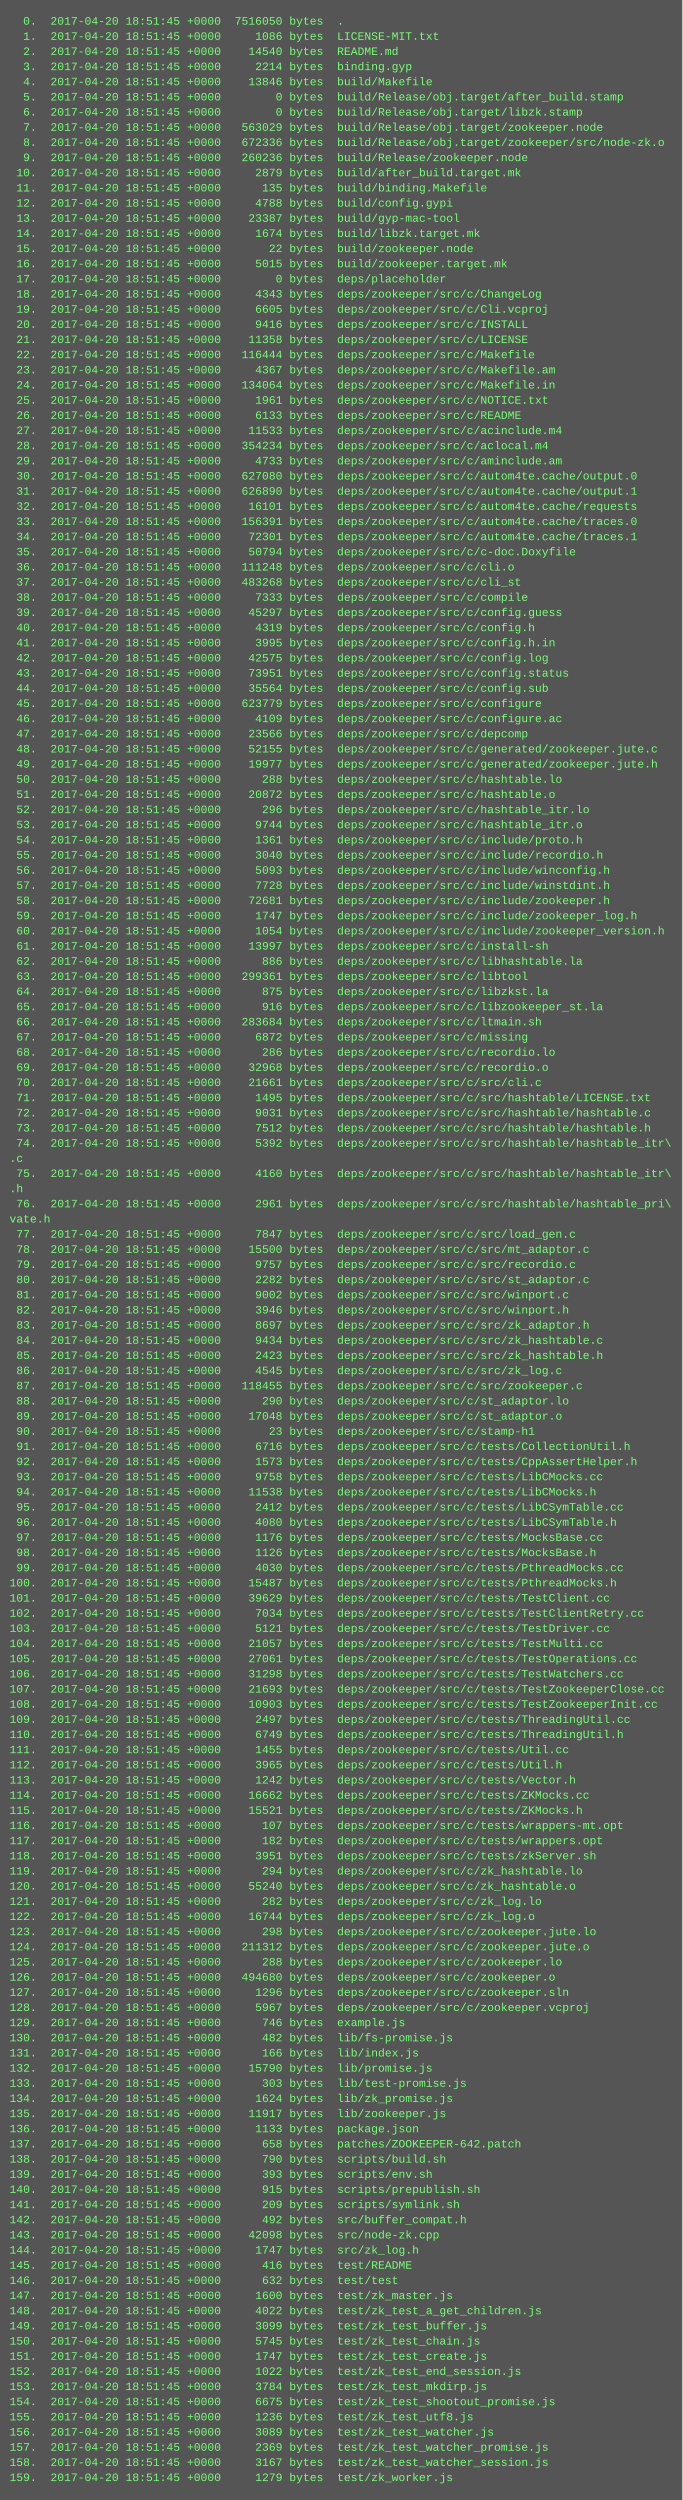
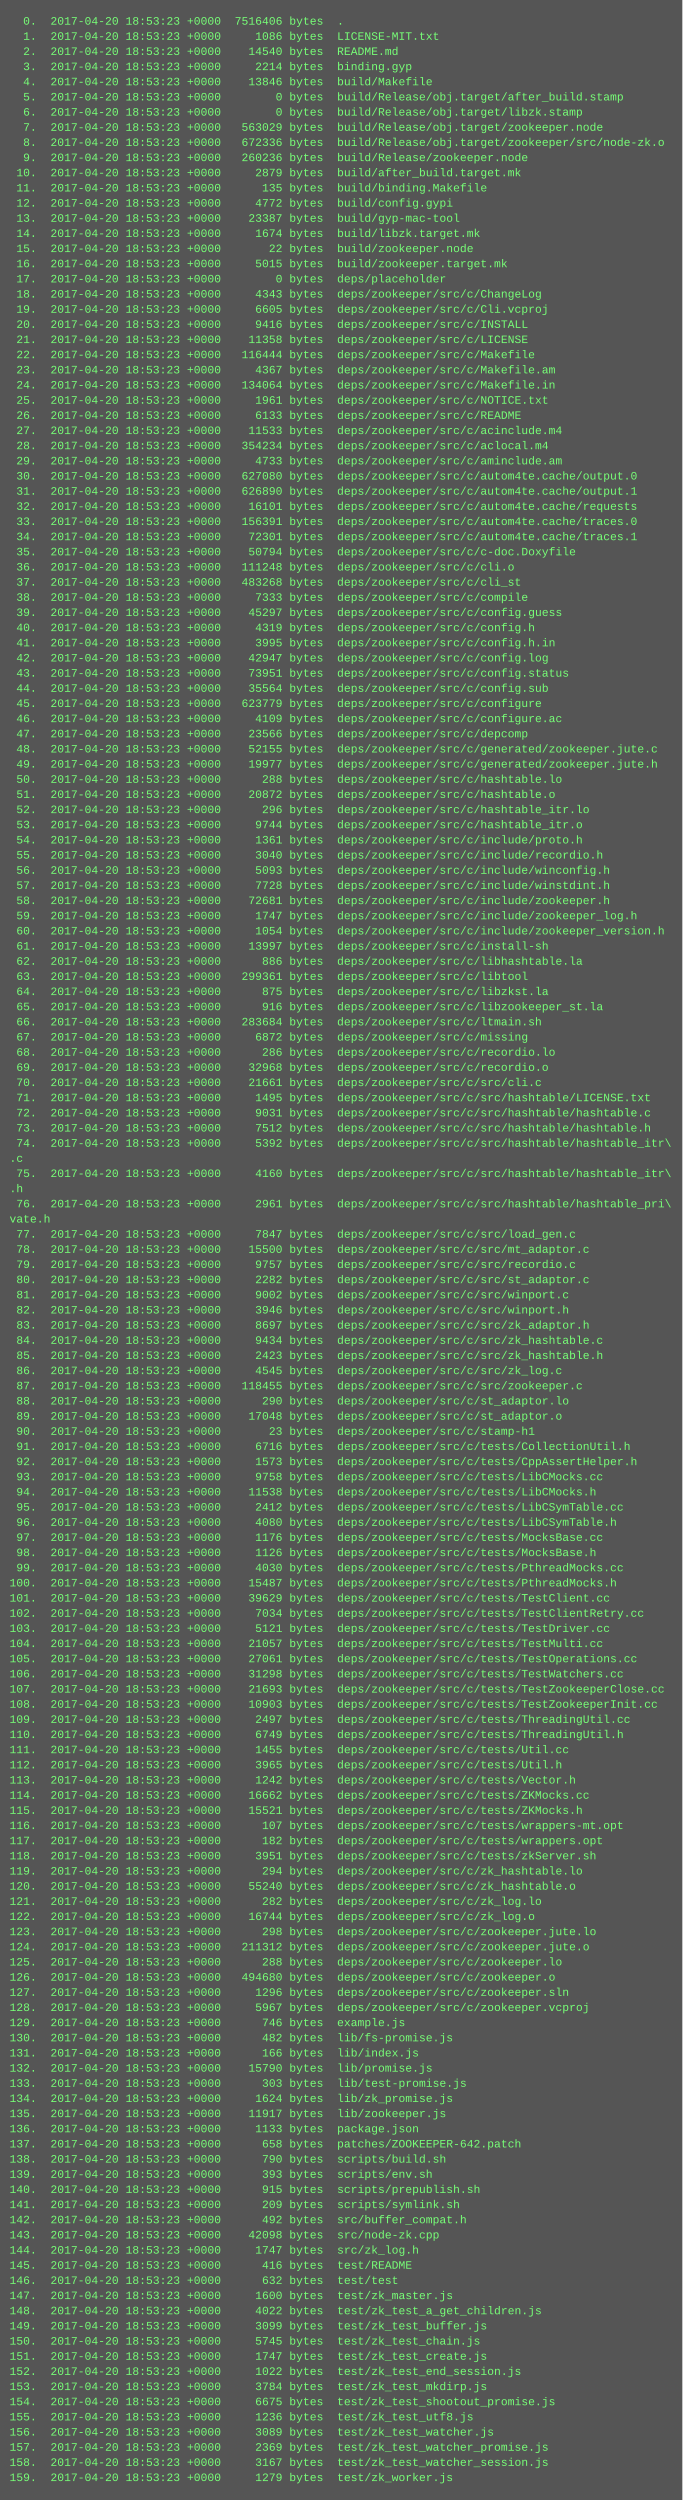
<svg xmlns="http://www.w3.org/2000/svg" height="2638" width="720">
  <rect height="2638" fill="#555" width="720" />
  <text fill="#7f7" font-family="Courier New" font-size="12" xml:space="preserve">
-     <tspan x="10" y="26">  0.  2017-04-20 18:51:45 +0000  7516050 bytes  .</tspan>
-     <tspan x="10" y="42">  1.  2017-04-20 18:51:45 +0000     1086 bytes  LICENSE-MIT.txt</tspan>
-     <tspan x="10" y="58">  2.  2017-04-20 18:51:45 +0000    14540 bytes  README.md</tspan>
-     <tspan x="10" y="74">  3.  2017-04-20 18:51:45 +0000     2214 bytes  binding.gyp</tspan>
-     <tspan x="10" y="90">  4.  2017-04-20 18:51:45 +0000    13846 bytes  build/Makefile</tspan>
-     <tspan x="10" y="106">  5.  2017-04-20 18:51:45 +0000        0 bytes  build/Release/obj.target/after_build.stamp</tspan>
-     <tspan x="10" y="122">  6.  2017-04-20 18:51:45 +0000        0 bytes  build/Release/obj.target/libzk.stamp</tspan>
-     <tspan x="10" y="138">  7.  2017-04-20 18:51:45 +0000   563029 bytes  build/Release/obj.target/zookeeper.node</tspan>
-     <tspan x="10" y="154">  8.  2017-04-20 18:51:45 +0000   672336 bytes  build/Release/obj.target/zookeeper/src/node-zk.o</tspan>
-     <tspan x="10" y="170">  9.  2017-04-20 18:51:45 +0000   260236 bytes  build/Release/zookeeper.node</tspan>
-     <tspan x="10" y="186"> 10.  2017-04-20 18:51:45 +0000     2879 bytes  build/after_build.target.mk</tspan>
-     <tspan x="10" y="202"> 11.  2017-04-20 18:51:45 +0000      135 bytes  build/binding.Makefile</tspan>
-     <tspan x="10" y="218"> 12.  2017-04-20 18:51:45 +0000     4788 bytes  build/config.gypi</tspan>
-     <tspan x="10" y="234"> 13.  2017-04-20 18:51:45 +0000    23387 bytes  build/gyp-mac-tool</tspan>
-     <tspan x="10" y="250"> 14.  2017-04-20 18:51:45 +0000     1674 bytes  build/libzk.target.mk</tspan>
-     <tspan x="10" y="266"> 15.  2017-04-20 18:51:45 +0000       22 bytes  build/zookeeper.node</tspan>
-     <tspan x="10" y="282"> 16.  2017-04-20 18:51:45 +0000     5015 bytes  build/zookeeper.target.mk</tspan>
-     <tspan x="10" y="298"> 17.  2017-04-20 18:51:45 +0000        0 bytes  deps/placeholder</tspan>
-     <tspan x="10" y="314"> 18.  2017-04-20 18:51:45 +0000     4343 bytes  deps/zookeeper/src/c/ChangeLog</tspan>
-     <tspan x="10" y="330"> 19.  2017-04-20 18:51:45 +0000     6605 bytes  deps/zookeeper/src/c/Cli.vcproj</tspan>
-     <tspan x="10" y="346"> 20.  2017-04-20 18:51:45 +0000     9416 bytes  deps/zookeeper/src/c/INSTALL</tspan>
-     <tspan x="10" y="362"> 21.  2017-04-20 18:51:45 +0000    11358 bytes  deps/zookeeper/src/c/LICENSE</tspan>
-     <tspan x="10" y="378"> 22.  2017-04-20 18:51:45 +0000   116444 bytes  deps/zookeeper/src/c/Makefile</tspan>
-     <tspan x="10" y="394"> 23.  2017-04-20 18:51:45 +0000     4367 bytes  deps/zookeeper/src/c/Makefile.am</tspan>
-     <tspan x="10" y="410"> 24.  2017-04-20 18:51:45 +0000   134064 bytes  deps/zookeeper/src/c/Makefile.in</tspan>
-     <tspan x="10" y="426"> 25.  2017-04-20 18:51:45 +0000     1961 bytes  deps/zookeeper/src/c/NOTICE.txt</tspan>
-     <tspan x="10" y="442"> 26.  2017-04-20 18:51:45 +0000     6133 bytes  deps/zookeeper/src/c/README</tspan>
-     <tspan x="10" y="458"> 27.  2017-04-20 18:51:45 +0000    11533 bytes  deps/zookeeper/src/c/acinclude.m4</tspan>
-     <tspan x="10" y="474"> 28.  2017-04-20 18:51:45 +0000   354234 bytes  deps/zookeeper/src/c/aclocal.m4</tspan>
-     <tspan x="10" y="490"> 29.  2017-04-20 18:51:45 +0000     4733 bytes  deps/zookeeper/src/c/aminclude.am</tspan>
-     <tspan x="10" y="506"> 30.  2017-04-20 18:51:45 +0000   627080 bytes  deps/zookeeper/src/c/autom4te.cache/output.0</tspan>
-     <tspan x="10" y="522"> 31.  2017-04-20 18:51:45 +0000   626890 bytes  deps/zookeeper/src/c/autom4te.cache/output.1</tspan>
-     <tspan x="10" y="538"> 32.  2017-04-20 18:51:45 +0000    16101 bytes  deps/zookeeper/src/c/autom4te.cache/requests</tspan>
-     <tspan x="10" y="554"> 33.  2017-04-20 18:51:45 +0000   156391 bytes  deps/zookeeper/src/c/autom4te.cache/traces.0</tspan>
-     <tspan x="10" y="570"> 34.  2017-04-20 18:51:45 +0000    72301 bytes  deps/zookeeper/src/c/autom4te.cache/traces.1</tspan>
-     <tspan x="10" y="586"> 35.  2017-04-20 18:51:45 +0000    50794 bytes  deps/zookeeper/src/c/c-doc.Doxyfile</tspan>
-     <tspan x="10" y="602"> 36.  2017-04-20 18:51:45 +0000   111248 bytes  deps/zookeeper/src/c/cli.o</tspan>
-     <tspan x="10" y="618"> 37.  2017-04-20 18:51:45 +0000   483268 bytes  deps/zookeeper/src/c/cli_st</tspan>
-     <tspan x="10" y="634"> 38.  2017-04-20 18:51:45 +0000     7333 bytes  deps/zookeeper/src/c/compile</tspan>
-     <tspan x="10" y="650"> 39.  2017-04-20 18:51:45 +0000    45297 bytes  deps/zookeeper/src/c/config.guess</tspan>
-     <tspan x="10" y="666"> 40.  2017-04-20 18:51:45 +0000     4319 bytes  deps/zookeeper/src/c/config.h</tspan>
-     <tspan x="10" y="682"> 41.  2017-04-20 18:51:45 +0000     3995 bytes  deps/zookeeper/src/c/config.h.in</tspan>
-     <tspan x="10" y="698"> 42.  2017-04-20 18:51:45 +0000    42575 bytes  deps/zookeeper/src/c/config.log</tspan>
-     <tspan x="10" y="714"> 43.  2017-04-20 18:51:45 +0000    73951 bytes  deps/zookeeper/src/c/config.status</tspan>
-     <tspan x="10" y="730"> 44.  2017-04-20 18:51:45 +0000    35564 bytes  deps/zookeeper/src/c/config.sub</tspan>
-     <tspan x="10" y="746"> 45.  2017-04-20 18:51:45 +0000   623779 bytes  deps/zookeeper/src/c/configure</tspan>
-     <tspan x="10" y="762"> 46.  2017-04-20 18:51:45 +0000     4109 bytes  deps/zookeeper/src/c/configure.ac</tspan>
-     <tspan x="10" y="778"> 47.  2017-04-20 18:51:45 +0000    23566 bytes  deps/zookeeper/src/c/depcomp</tspan>
-     <tspan x="10" y="794"> 48.  2017-04-20 18:51:45 +0000    52155 bytes  deps/zookeeper/src/c/generated/zookeeper.jute.c</tspan>
-     <tspan x="10" y="810"> 49.  2017-04-20 18:51:45 +0000    19977 bytes  deps/zookeeper/src/c/generated/zookeeper.jute.h</tspan>
-     <tspan x="10" y="826"> 50.  2017-04-20 18:51:45 +0000      288 bytes  deps/zookeeper/src/c/hashtable.lo</tspan>
-     <tspan x="10" y="842"> 51.  2017-04-20 18:51:45 +0000    20872 bytes  deps/zookeeper/src/c/hashtable.o</tspan>
-     <tspan x="10" y="858"> 52.  2017-04-20 18:51:45 +0000      296 bytes  deps/zookeeper/src/c/hashtable_itr.lo</tspan>
-     <tspan x="10" y="874"> 53.  2017-04-20 18:51:45 +0000     9744 bytes  deps/zookeeper/src/c/hashtable_itr.o</tspan>
-     <tspan x="10" y="890"> 54.  2017-04-20 18:51:45 +0000     1361 bytes  deps/zookeeper/src/c/include/proto.h</tspan>
-     <tspan x="10" y="906"> 55.  2017-04-20 18:51:45 +0000     3040 bytes  deps/zookeeper/src/c/include/recordio.h</tspan>
-     <tspan x="10" y="922"> 56.  2017-04-20 18:51:45 +0000     5093 bytes  deps/zookeeper/src/c/include/winconfig.h</tspan>
-     <tspan x="10" y="938"> 57.  2017-04-20 18:51:45 +0000     7728 bytes  deps/zookeeper/src/c/include/winstdint.h</tspan>
-     <tspan x="10" y="954"> 58.  2017-04-20 18:51:45 +0000    72681 bytes  deps/zookeeper/src/c/include/zookeeper.h</tspan>
-     <tspan x="10" y="970"> 59.  2017-04-20 18:51:45 +0000     1747 bytes  deps/zookeeper/src/c/include/zookeeper_log.h</tspan>
-     <tspan x="10" y="986"> 60.  2017-04-20 18:51:45 +0000     1054 bytes  deps/zookeeper/src/c/include/zookeeper_version.h</tspan>
-     <tspan x="10" y="1002"> 61.  2017-04-20 18:51:45 +0000    13997 bytes  deps/zookeeper/src/c/install-sh</tspan>
-     <tspan x="10" y="1018"> 62.  2017-04-20 18:51:45 +0000      886 bytes  deps/zookeeper/src/c/libhashtable.la</tspan>
-     <tspan x="10" y="1034"> 63.  2017-04-20 18:51:45 +0000   299361 bytes  deps/zookeeper/src/c/libtool</tspan>
-     <tspan x="10" y="1050"> 64.  2017-04-20 18:51:45 +0000      875 bytes  deps/zookeeper/src/c/libzkst.la</tspan>
-     <tspan x="10" y="1066"> 65.  2017-04-20 18:51:45 +0000      916 bytes  deps/zookeeper/src/c/libzookeeper_st.la</tspan>
-     <tspan x="10" y="1082"> 66.  2017-04-20 18:51:45 +0000   283684 bytes  deps/zookeeper/src/c/ltmain.sh</tspan>
-     <tspan x="10" y="1098"> 67.  2017-04-20 18:51:45 +0000     6872 bytes  deps/zookeeper/src/c/missing</tspan>
-     <tspan x="10" y="1114"> 68.  2017-04-20 18:51:45 +0000      286 bytes  deps/zookeeper/src/c/recordio.lo</tspan>
-     <tspan x="10" y="1130"> 69.  2017-04-20 18:51:45 +0000    32968 bytes  deps/zookeeper/src/c/recordio.o</tspan>
-     <tspan x="10" y="1146"> 70.  2017-04-20 18:51:45 +0000    21661 bytes  deps/zookeeper/src/c/src/cli.c</tspan>
-     <tspan x="10" y="1162"> 71.  2017-04-20 18:51:45 +0000     1495 bytes  deps/zookeeper/src/c/src/hashtable/LICENSE.txt</tspan>
-     <tspan x="10" y="1178"> 72.  2017-04-20 18:51:45 +0000     9031 bytes  deps/zookeeper/src/c/src/hashtable/hashtable.c</tspan>
-     <tspan x="10" y="1194"> 73.  2017-04-20 18:51:45 +0000     7512 bytes  deps/zookeeper/src/c/src/hashtable/hashtable.h</tspan>
-     <tspan x="10" y="1210"> 74.  2017-04-20 18:51:45 +0000     5392 bytes  deps/zookeeper/src/c/src/hashtable/hashtable_itr\</tspan>
+     <tspan x="10" y="26">  0.  2017-04-20 18:53:23 +0000  7516406 bytes  .</tspan>
+     <tspan x="10" y="42">  1.  2017-04-20 18:53:23 +0000     1086 bytes  LICENSE-MIT.txt</tspan>
+     <tspan x="10" y="58">  2.  2017-04-20 18:53:23 +0000    14540 bytes  README.md</tspan>
+     <tspan x="10" y="74">  3.  2017-04-20 18:53:23 +0000     2214 bytes  binding.gyp</tspan>
+     <tspan x="10" y="90">  4.  2017-04-20 18:53:23 +0000    13846 bytes  build/Makefile</tspan>
+     <tspan x="10" y="106">  5.  2017-04-20 18:53:23 +0000        0 bytes  build/Release/obj.target/after_build.stamp</tspan>
+     <tspan x="10" y="122">  6.  2017-04-20 18:53:23 +0000        0 bytes  build/Release/obj.target/libzk.stamp</tspan>
+     <tspan x="10" y="138">  7.  2017-04-20 18:53:23 +0000   563029 bytes  build/Release/obj.target/zookeeper.node</tspan>
+     <tspan x="10" y="154">  8.  2017-04-20 18:53:23 +0000   672336 bytes  build/Release/obj.target/zookeeper/src/node-zk.o</tspan>
+     <tspan x="10" y="170">  9.  2017-04-20 18:53:23 +0000   260236 bytes  build/Release/zookeeper.node</tspan>
+     <tspan x="10" y="186"> 10.  2017-04-20 18:53:23 +0000     2879 bytes  build/after_build.target.mk</tspan>
+     <tspan x="10" y="202"> 11.  2017-04-20 18:53:23 +0000      135 bytes  build/binding.Makefile</tspan>
+     <tspan x="10" y="218"> 12.  2017-04-20 18:53:23 +0000     4772 bytes  build/config.gypi</tspan>
+     <tspan x="10" y="234"> 13.  2017-04-20 18:53:23 +0000    23387 bytes  build/gyp-mac-tool</tspan>
+     <tspan x="10" y="250"> 14.  2017-04-20 18:53:23 +0000     1674 bytes  build/libzk.target.mk</tspan>
+     <tspan x="10" y="266"> 15.  2017-04-20 18:53:23 +0000       22 bytes  build/zookeeper.node</tspan>
+     <tspan x="10" y="282"> 16.  2017-04-20 18:53:23 +0000     5015 bytes  build/zookeeper.target.mk</tspan>
+     <tspan x="10" y="298"> 17.  2017-04-20 18:53:23 +0000        0 bytes  deps/placeholder</tspan>
+     <tspan x="10" y="314"> 18.  2017-04-20 18:53:23 +0000     4343 bytes  deps/zookeeper/src/c/ChangeLog</tspan>
+     <tspan x="10" y="330"> 19.  2017-04-20 18:53:23 +0000     6605 bytes  deps/zookeeper/src/c/Cli.vcproj</tspan>
+     <tspan x="10" y="346"> 20.  2017-04-20 18:53:23 +0000     9416 bytes  deps/zookeeper/src/c/INSTALL</tspan>
+     <tspan x="10" y="362"> 21.  2017-04-20 18:53:23 +0000    11358 bytes  deps/zookeeper/src/c/LICENSE</tspan>
+     <tspan x="10" y="378"> 22.  2017-04-20 18:53:23 +0000   116444 bytes  deps/zookeeper/src/c/Makefile</tspan>
+     <tspan x="10" y="394"> 23.  2017-04-20 18:53:23 +0000     4367 bytes  deps/zookeeper/src/c/Makefile.am</tspan>
+     <tspan x="10" y="410"> 24.  2017-04-20 18:53:23 +0000   134064 bytes  deps/zookeeper/src/c/Makefile.in</tspan>
+     <tspan x="10" y="426"> 25.  2017-04-20 18:53:23 +0000     1961 bytes  deps/zookeeper/src/c/NOTICE.txt</tspan>
+     <tspan x="10" y="442"> 26.  2017-04-20 18:53:23 +0000     6133 bytes  deps/zookeeper/src/c/README</tspan>
+     <tspan x="10" y="458"> 27.  2017-04-20 18:53:23 +0000    11533 bytes  deps/zookeeper/src/c/acinclude.m4</tspan>
+     <tspan x="10" y="474"> 28.  2017-04-20 18:53:23 +0000   354234 bytes  deps/zookeeper/src/c/aclocal.m4</tspan>
+     <tspan x="10" y="490"> 29.  2017-04-20 18:53:23 +0000     4733 bytes  deps/zookeeper/src/c/aminclude.am</tspan>
+     <tspan x="10" y="506"> 30.  2017-04-20 18:53:23 +0000   627080 bytes  deps/zookeeper/src/c/autom4te.cache/output.0</tspan>
+     <tspan x="10" y="522"> 31.  2017-04-20 18:53:23 +0000   626890 bytes  deps/zookeeper/src/c/autom4te.cache/output.1</tspan>
+     <tspan x="10" y="538"> 32.  2017-04-20 18:53:23 +0000    16101 bytes  deps/zookeeper/src/c/autom4te.cache/requests</tspan>
+     <tspan x="10" y="554"> 33.  2017-04-20 18:53:23 +0000   156391 bytes  deps/zookeeper/src/c/autom4te.cache/traces.0</tspan>
+     <tspan x="10" y="570"> 34.  2017-04-20 18:53:23 +0000    72301 bytes  deps/zookeeper/src/c/autom4te.cache/traces.1</tspan>
+     <tspan x="10" y="586"> 35.  2017-04-20 18:53:23 +0000    50794 bytes  deps/zookeeper/src/c/c-doc.Doxyfile</tspan>
+     <tspan x="10" y="602"> 36.  2017-04-20 18:53:23 +0000   111248 bytes  deps/zookeeper/src/c/cli.o</tspan>
+     <tspan x="10" y="618"> 37.  2017-04-20 18:53:23 +0000   483268 bytes  deps/zookeeper/src/c/cli_st</tspan>
+     <tspan x="10" y="634"> 38.  2017-04-20 18:53:23 +0000     7333 bytes  deps/zookeeper/src/c/compile</tspan>
+     <tspan x="10" y="650"> 39.  2017-04-20 18:53:23 +0000    45297 bytes  deps/zookeeper/src/c/config.guess</tspan>
+     <tspan x="10" y="666"> 40.  2017-04-20 18:53:23 +0000     4319 bytes  deps/zookeeper/src/c/config.h</tspan>
+     <tspan x="10" y="682"> 41.  2017-04-20 18:53:23 +0000     3995 bytes  deps/zookeeper/src/c/config.h.in</tspan>
+     <tspan x="10" y="698"> 42.  2017-04-20 18:53:23 +0000    42947 bytes  deps/zookeeper/src/c/config.log</tspan>
+     <tspan x="10" y="714"> 43.  2017-04-20 18:53:23 +0000    73951 bytes  deps/zookeeper/src/c/config.status</tspan>
+     <tspan x="10" y="730"> 44.  2017-04-20 18:53:23 +0000    35564 bytes  deps/zookeeper/src/c/config.sub</tspan>
+     <tspan x="10" y="746"> 45.  2017-04-20 18:53:23 +0000   623779 bytes  deps/zookeeper/src/c/configure</tspan>
+     <tspan x="10" y="762"> 46.  2017-04-20 18:53:23 +0000     4109 bytes  deps/zookeeper/src/c/configure.ac</tspan>
+     <tspan x="10" y="778"> 47.  2017-04-20 18:53:23 +0000    23566 bytes  deps/zookeeper/src/c/depcomp</tspan>
+     <tspan x="10" y="794"> 48.  2017-04-20 18:53:23 +0000    52155 bytes  deps/zookeeper/src/c/generated/zookeeper.jute.c</tspan>
+     <tspan x="10" y="810"> 49.  2017-04-20 18:53:23 +0000    19977 bytes  deps/zookeeper/src/c/generated/zookeeper.jute.h</tspan>
+     <tspan x="10" y="826"> 50.  2017-04-20 18:53:23 +0000      288 bytes  deps/zookeeper/src/c/hashtable.lo</tspan>
+     <tspan x="10" y="842"> 51.  2017-04-20 18:53:23 +0000    20872 bytes  deps/zookeeper/src/c/hashtable.o</tspan>
+     <tspan x="10" y="858"> 52.  2017-04-20 18:53:23 +0000      296 bytes  deps/zookeeper/src/c/hashtable_itr.lo</tspan>
+     <tspan x="10" y="874"> 53.  2017-04-20 18:53:23 +0000     9744 bytes  deps/zookeeper/src/c/hashtable_itr.o</tspan>
+     <tspan x="10" y="890"> 54.  2017-04-20 18:53:23 +0000     1361 bytes  deps/zookeeper/src/c/include/proto.h</tspan>
+     <tspan x="10" y="906"> 55.  2017-04-20 18:53:23 +0000     3040 bytes  deps/zookeeper/src/c/include/recordio.h</tspan>
+     <tspan x="10" y="922"> 56.  2017-04-20 18:53:23 +0000     5093 bytes  deps/zookeeper/src/c/include/winconfig.h</tspan>
+     <tspan x="10" y="938"> 57.  2017-04-20 18:53:23 +0000     7728 bytes  deps/zookeeper/src/c/include/winstdint.h</tspan>
+     <tspan x="10" y="954"> 58.  2017-04-20 18:53:23 +0000    72681 bytes  deps/zookeeper/src/c/include/zookeeper.h</tspan>
+     <tspan x="10" y="970"> 59.  2017-04-20 18:53:23 +0000     1747 bytes  deps/zookeeper/src/c/include/zookeeper_log.h</tspan>
+     <tspan x="10" y="986"> 60.  2017-04-20 18:53:23 +0000     1054 bytes  deps/zookeeper/src/c/include/zookeeper_version.h</tspan>
+     <tspan x="10" y="1002"> 61.  2017-04-20 18:53:23 +0000    13997 bytes  deps/zookeeper/src/c/install-sh</tspan>
+     <tspan x="10" y="1018"> 62.  2017-04-20 18:53:23 +0000      886 bytes  deps/zookeeper/src/c/libhashtable.la</tspan>
+     <tspan x="10" y="1034"> 63.  2017-04-20 18:53:23 +0000   299361 bytes  deps/zookeeper/src/c/libtool</tspan>
+     <tspan x="10" y="1050"> 64.  2017-04-20 18:53:23 +0000      875 bytes  deps/zookeeper/src/c/libzkst.la</tspan>
+     <tspan x="10" y="1066"> 65.  2017-04-20 18:53:23 +0000      916 bytes  deps/zookeeper/src/c/libzookeeper_st.la</tspan>
+     <tspan x="10" y="1082"> 66.  2017-04-20 18:53:23 +0000   283684 bytes  deps/zookeeper/src/c/ltmain.sh</tspan>
+     <tspan x="10" y="1098"> 67.  2017-04-20 18:53:23 +0000     6872 bytes  deps/zookeeper/src/c/missing</tspan>
+     <tspan x="10" y="1114"> 68.  2017-04-20 18:53:23 +0000      286 bytes  deps/zookeeper/src/c/recordio.lo</tspan>
+     <tspan x="10" y="1130"> 69.  2017-04-20 18:53:23 +0000    32968 bytes  deps/zookeeper/src/c/recordio.o</tspan>
+     <tspan x="10" y="1146"> 70.  2017-04-20 18:53:23 +0000    21661 bytes  deps/zookeeper/src/c/src/cli.c</tspan>
+     <tspan x="10" y="1162"> 71.  2017-04-20 18:53:23 +0000     1495 bytes  deps/zookeeper/src/c/src/hashtable/LICENSE.txt</tspan>
+     <tspan x="10" y="1178"> 72.  2017-04-20 18:53:23 +0000     9031 bytes  deps/zookeeper/src/c/src/hashtable/hashtable.c</tspan>
+     <tspan x="10" y="1194"> 73.  2017-04-20 18:53:23 +0000     7512 bytes  deps/zookeeper/src/c/src/hashtable/hashtable.h</tspan>
+     <tspan x="10" y="1210"> 74.  2017-04-20 18:53:23 +0000     5392 bytes  deps/zookeeper/src/c/src/hashtable/hashtable_itr\</tspan>
    <tspan x="10" y="1226">.c</tspan>
-     <tspan x="10" y="1242"> 75.  2017-04-20 18:51:45 +0000     4160 bytes  deps/zookeeper/src/c/src/hashtable/hashtable_itr\</tspan>
+     <tspan x="10" y="1242"> 75.  2017-04-20 18:53:23 +0000     4160 bytes  deps/zookeeper/src/c/src/hashtable/hashtable_itr\</tspan>
    <tspan x="10" y="1258">.h</tspan>
-     <tspan x="10" y="1274"> 76.  2017-04-20 18:51:45 +0000     2961 bytes  deps/zookeeper/src/c/src/hashtable/hashtable_pri\</tspan>
+     <tspan x="10" y="1274"> 76.  2017-04-20 18:53:23 +0000     2961 bytes  deps/zookeeper/src/c/src/hashtable/hashtable_pri\</tspan>
    <tspan x="10" y="1290">vate.h</tspan>
-     <tspan x="10" y="1306"> 77.  2017-04-20 18:51:45 +0000     7847 bytes  deps/zookeeper/src/c/src/load_gen.c</tspan>
-     <tspan x="10" y="1322"> 78.  2017-04-20 18:51:45 +0000    15500 bytes  deps/zookeeper/src/c/src/mt_adaptor.c</tspan>
-     <tspan x="10" y="1338"> 79.  2017-04-20 18:51:45 +0000     9757 bytes  deps/zookeeper/src/c/src/recordio.c</tspan>
-     <tspan x="10" y="1354"> 80.  2017-04-20 18:51:45 +0000     2282 bytes  deps/zookeeper/src/c/src/st_adaptor.c</tspan>
-     <tspan x="10" y="1370"> 81.  2017-04-20 18:51:45 +0000     9002 bytes  deps/zookeeper/src/c/src/winport.c</tspan>
-     <tspan x="10" y="1386"> 82.  2017-04-20 18:51:45 +0000     3946 bytes  deps/zookeeper/src/c/src/winport.h</tspan>
-     <tspan x="10" y="1402"> 83.  2017-04-20 18:51:45 +0000     8697 bytes  deps/zookeeper/src/c/src/zk_adaptor.h</tspan>
-     <tspan x="10" y="1418"> 84.  2017-04-20 18:51:45 +0000     9434 bytes  deps/zookeeper/src/c/src/zk_hashtable.c</tspan>
-     <tspan x="10" y="1434"> 85.  2017-04-20 18:51:45 +0000     2423 bytes  deps/zookeeper/src/c/src/zk_hashtable.h</tspan>
-     <tspan x="10" y="1450"> 86.  2017-04-20 18:51:45 +0000     4545 bytes  deps/zookeeper/src/c/src/zk_log.c</tspan>
-     <tspan x="10" y="1466"> 87.  2017-04-20 18:51:45 +0000   118455 bytes  deps/zookeeper/src/c/src/zookeeper.c</tspan>
-     <tspan x="10" y="1482"> 88.  2017-04-20 18:51:45 +0000      290 bytes  deps/zookeeper/src/c/st_adaptor.lo</tspan>
-     <tspan x="10" y="1498"> 89.  2017-04-20 18:51:45 +0000    17048 bytes  deps/zookeeper/src/c/st_adaptor.o</tspan>
-     <tspan x="10" y="1514"> 90.  2017-04-20 18:51:45 +0000       23 bytes  deps/zookeeper/src/c/stamp-h1</tspan>
-     <tspan x="10" y="1530"> 91.  2017-04-20 18:51:45 +0000     6716 bytes  deps/zookeeper/src/c/tests/CollectionUtil.h</tspan>
-     <tspan x="10" y="1546"> 92.  2017-04-20 18:51:45 +0000     1573 bytes  deps/zookeeper/src/c/tests/CppAssertHelper.h</tspan>
-     <tspan x="10" y="1562"> 93.  2017-04-20 18:51:45 +0000     9758 bytes  deps/zookeeper/src/c/tests/LibCMocks.cc</tspan>
-     <tspan x="10" y="1578"> 94.  2017-04-20 18:51:45 +0000    11538 bytes  deps/zookeeper/src/c/tests/LibCMocks.h</tspan>
-     <tspan x="10" y="1594"> 95.  2017-04-20 18:51:45 +0000     2412 bytes  deps/zookeeper/src/c/tests/LibCSymTable.cc</tspan>
-     <tspan x="10" y="1610"> 96.  2017-04-20 18:51:45 +0000     4080 bytes  deps/zookeeper/src/c/tests/LibCSymTable.h</tspan>
-     <tspan x="10" y="1626"> 97.  2017-04-20 18:51:45 +0000     1176 bytes  deps/zookeeper/src/c/tests/MocksBase.cc</tspan>
-     <tspan x="10" y="1642"> 98.  2017-04-20 18:51:45 +0000     1126 bytes  deps/zookeeper/src/c/tests/MocksBase.h</tspan>
-     <tspan x="10" y="1658"> 99.  2017-04-20 18:51:45 +0000     4030 bytes  deps/zookeeper/src/c/tests/PthreadMocks.cc</tspan>
-     <tspan x="10" y="1674">100.  2017-04-20 18:51:45 +0000    15487 bytes  deps/zookeeper/src/c/tests/PthreadMocks.h</tspan>
-     <tspan x="10" y="1690">101.  2017-04-20 18:51:45 +0000    39629 bytes  deps/zookeeper/src/c/tests/TestClient.cc</tspan>
-     <tspan x="10" y="1706">102.  2017-04-20 18:51:45 +0000     7034 bytes  deps/zookeeper/src/c/tests/TestClientRetry.cc</tspan>
-     <tspan x="10" y="1722">103.  2017-04-20 18:51:45 +0000     5121 bytes  deps/zookeeper/src/c/tests/TestDriver.cc</tspan>
-     <tspan x="10" y="1738">104.  2017-04-20 18:51:45 +0000    21057 bytes  deps/zookeeper/src/c/tests/TestMulti.cc</tspan>
-     <tspan x="10" y="1754">105.  2017-04-20 18:51:45 +0000    27061 bytes  deps/zookeeper/src/c/tests/TestOperations.cc</tspan>
-     <tspan x="10" y="1770">106.  2017-04-20 18:51:45 +0000    31298 bytes  deps/zookeeper/src/c/tests/TestWatchers.cc</tspan>
-     <tspan x="10" y="1786">107.  2017-04-20 18:51:45 +0000    21693 bytes  deps/zookeeper/src/c/tests/TestZookeeperClose.cc</tspan>
-     <tspan x="10" y="1802">108.  2017-04-20 18:51:45 +0000    10903 bytes  deps/zookeeper/src/c/tests/TestZookeeperInit.cc</tspan>
-     <tspan x="10" y="1818">109.  2017-04-20 18:51:45 +0000     2497 bytes  deps/zookeeper/src/c/tests/ThreadingUtil.cc</tspan>
-     <tspan x="10" y="1834">110.  2017-04-20 18:51:45 +0000     6749 bytes  deps/zookeeper/src/c/tests/ThreadingUtil.h</tspan>
-     <tspan x="10" y="1850">111.  2017-04-20 18:51:45 +0000     1455 bytes  deps/zookeeper/src/c/tests/Util.cc</tspan>
-     <tspan x="10" y="1866">112.  2017-04-20 18:51:45 +0000     3965 bytes  deps/zookeeper/src/c/tests/Util.h</tspan>
-     <tspan x="10" y="1882">113.  2017-04-20 18:51:45 +0000     1242 bytes  deps/zookeeper/src/c/tests/Vector.h</tspan>
-     <tspan x="10" y="1898">114.  2017-04-20 18:51:45 +0000    16662 bytes  deps/zookeeper/src/c/tests/ZKMocks.cc</tspan>
-     <tspan x="10" y="1914">115.  2017-04-20 18:51:45 +0000    15521 bytes  deps/zookeeper/src/c/tests/ZKMocks.h</tspan>
-     <tspan x="10" y="1930">116.  2017-04-20 18:51:45 +0000      107 bytes  deps/zookeeper/src/c/tests/wrappers-mt.opt</tspan>
-     <tspan x="10" y="1946">117.  2017-04-20 18:51:45 +0000      182 bytes  deps/zookeeper/src/c/tests/wrappers.opt</tspan>
-     <tspan x="10" y="1962">118.  2017-04-20 18:51:45 +0000     3951 bytes  deps/zookeeper/src/c/tests/zkServer.sh</tspan>
-     <tspan x="10" y="1978">119.  2017-04-20 18:51:45 +0000      294 bytes  deps/zookeeper/src/c/zk_hashtable.lo</tspan>
-     <tspan x="10" y="1994">120.  2017-04-20 18:51:45 +0000    55240 bytes  deps/zookeeper/src/c/zk_hashtable.o</tspan>
-     <tspan x="10" y="2010">121.  2017-04-20 18:51:45 +0000      282 bytes  deps/zookeeper/src/c/zk_log.lo</tspan>
-     <tspan x="10" y="2026">122.  2017-04-20 18:51:45 +0000    16744 bytes  deps/zookeeper/src/c/zk_log.o</tspan>
-     <tspan x="10" y="2042">123.  2017-04-20 18:51:45 +0000      298 bytes  deps/zookeeper/src/c/zookeeper.jute.lo</tspan>
-     <tspan x="10" y="2058">124.  2017-04-20 18:51:45 +0000   211312 bytes  deps/zookeeper/src/c/zookeeper.jute.o</tspan>
-     <tspan x="10" y="2074">125.  2017-04-20 18:51:45 +0000      288 bytes  deps/zookeeper/src/c/zookeeper.lo</tspan>
-     <tspan x="10" y="2090">126.  2017-04-20 18:51:45 +0000   494680 bytes  deps/zookeeper/src/c/zookeeper.o</tspan>
-     <tspan x="10" y="2106">127.  2017-04-20 18:51:45 +0000     1296 bytes  deps/zookeeper/src/c/zookeeper.sln</tspan>
-     <tspan x="10" y="2122">128.  2017-04-20 18:51:45 +0000     5967 bytes  deps/zookeeper/src/c/zookeeper.vcproj</tspan>
-     <tspan x="10" y="2138">129.  2017-04-20 18:51:45 +0000      746 bytes  example.js</tspan>
-     <tspan x="10" y="2154">130.  2017-04-20 18:51:45 +0000      482 bytes  lib/fs-promise.js</tspan>
-     <tspan x="10" y="2170">131.  2017-04-20 18:51:45 +0000      166 bytes  lib/index.js</tspan>
-     <tspan x="10" y="2186">132.  2017-04-20 18:51:45 +0000    15790 bytes  lib/promise.js</tspan>
-     <tspan x="10" y="2202">133.  2017-04-20 18:51:45 +0000      303 bytes  lib/test-promise.js</tspan>
-     <tspan x="10" y="2218">134.  2017-04-20 18:51:45 +0000     1624 bytes  lib/zk_promise.js</tspan>
-     <tspan x="10" y="2234">135.  2017-04-20 18:51:45 +0000    11917 bytes  lib/zookeeper.js</tspan>
-     <tspan x="10" y="2250">136.  2017-04-20 18:51:45 +0000     1133 bytes  package.json</tspan>
-     <tspan x="10" y="2266">137.  2017-04-20 18:51:45 +0000      658 bytes  patches/ZOOKEEPER-642.patch</tspan>
-     <tspan x="10" y="2282">138.  2017-04-20 18:51:45 +0000      790 bytes  scripts/build.sh</tspan>
-     <tspan x="10" y="2298">139.  2017-04-20 18:51:45 +0000      393 bytes  scripts/env.sh</tspan>
-     <tspan x="10" y="2314">140.  2017-04-20 18:51:45 +0000      915 bytes  scripts/prepublish.sh</tspan>
-     <tspan x="10" y="2330">141.  2017-04-20 18:51:45 +0000      209 bytes  scripts/symlink.sh</tspan>
-     <tspan x="10" y="2346">142.  2017-04-20 18:51:45 +0000      492 bytes  src/buffer_compat.h</tspan>
-     <tspan x="10" y="2362">143.  2017-04-20 18:51:45 +0000    42098 bytes  src/node-zk.cpp</tspan>
-     <tspan x="10" y="2378">144.  2017-04-20 18:51:45 +0000     1747 bytes  src/zk_log.h</tspan>
-     <tspan x="10" y="2394">145.  2017-04-20 18:51:45 +0000      416 bytes  test/README</tspan>
-     <tspan x="10" y="2410">146.  2017-04-20 18:51:45 +0000      632 bytes  test/test</tspan>
-     <tspan x="10" y="2426">147.  2017-04-20 18:51:45 +0000     1600 bytes  test/zk_master.js</tspan>
-     <tspan x="10" y="2442">148.  2017-04-20 18:51:45 +0000     4022 bytes  test/zk_test_a_get_children.js</tspan>
-     <tspan x="10" y="2458">149.  2017-04-20 18:51:45 +0000     3099 bytes  test/zk_test_buffer.js</tspan>
-     <tspan x="10" y="2474">150.  2017-04-20 18:51:45 +0000     5745 bytes  test/zk_test_chain.js</tspan>
-     <tspan x="10" y="2490">151.  2017-04-20 18:51:45 +0000     1747 bytes  test/zk_test_create.js</tspan>
-     <tspan x="10" y="2506">152.  2017-04-20 18:51:45 +0000     1022 bytes  test/zk_test_end_session.js</tspan>
-     <tspan x="10" y="2522">153.  2017-04-20 18:51:45 +0000     3784 bytes  test/zk_test_mkdirp.js</tspan>
-     <tspan x="10" y="2538">154.  2017-04-20 18:51:45 +0000     6675 bytes  test/zk_test_shootout_promise.js</tspan>
-     <tspan x="10" y="2554">155.  2017-04-20 18:51:45 +0000     1236 bytes  test/zk_test_utf8.js</tspan>
-     <tspan x="10" y="2570">156.  2017-04-20 18:51:45 +0000     3089 bytes  test/zk_test_watcher.js</tspan>
-     <tspan x="10" y="2586">157.  2017-04-20 18:51:45 +0000     2369 bytes  test/zk_test_watcher_promise.js</tspan>
-     <tspan x="10" y="2602">158.  2017-04-20 18:51:45 +0000     3167 bytes  test/zk_test_watcher_session.js</tspan>
-     <tspan x="10" y="2618">159.  2017-04-20 18:51:45 +0000     1279 bytes  test/zk_worker.js</tspan>
+     <tspan x="10" y="1306"> 77.  2017-04-20 18:53:23 +0000     7847 bytes  deps/zookeeper/src/c/src/load_gen.c</tspan>
+     <tspan x="10" y="1322"> 78.  2017-04-20 18:53:23 +0000    15500 bytes  deps/zookeeper/src/c/src/mt_adaptor.c</tspan>
+     <tspan x="10" y="1338"> 79.  2017-04-20 18:53:23 +0000     9757 bytes  deps/zookeeper/src/c/src/recordio.c</tspan>
+     <tspan x="10" y="1354"> 80.  2017-04-20 18:53:23 +0000     2282 bytes  deps/zookeeper/src/c/src/st_adaptor.c</tspan>
+     <tspan x="10" y="1370"> 81.  2017-04-20 18:53:23 +0000     9002 bytes  deps/zookeeper/src/c/src/winport.c</tspan>
+     <tspan x="10" y="1386"> 82.  2017-04-20 18:53:23 +0000     3946 bytes  deps/zookeeper/src/c/src/winport.h</tspan>
+     <tspan x="10" y="1402"> 83.  2017-04-20 18:53:23 +0000     8697 bytes  deps/zookeeper/src/c/src/zk_adaptor.h</tspan>
+     <tspan x="10" y="1418"> 84.  2017-04-20 18:53:23 +0000     9434 bytes  deps/zookeeper/src/c/src/zk_hashtable.c</tspan>
+     <tspan x="10" y="1434"> 85.  2017-04-20 18:53:23 +0000     2423 bytes  deps/zookeeper/src/c/src/zk_hashtable.h</tspan>
+     <tspan x="10" y="1450"> 86.  2017-04-20 18:53:23 +0000     4545 bytes  deps/zookeeper/src/c/src/zk_log.c</tspan>
+     <tspan x="10" y="1466"> 87.  2017-04-20 18:53:23 +0000   118455 bytes  deps/zookeeper/src/c/src/zookeeper.c</tspan>
+     <tspan x="10" y="1482"> 88.  2017-04-20 18:53:23 +0000      290 bytes  deps/zookeeper/src/c/st_adaptor.lo</tspan>
+     <tspan x="10" y="1498"> 89.  2017-04-20 18:53:23 +0000    17048 bytes  deps/zookeeper/src/c/st_adaptor.o</tspan>
+     <tspan x="10" y="1514"> 90.  2017-04-20 18:53:23 +0000       23 bytes  deps/zookeeper/src/c/stamp-h1</tspan>
+     <tspan x="10" y="1530"> 91.  2017-04-20 18:53:23 +0000     6716 bytes  deps/zookeeper/src/c/tests/CollectionUtil.h</tspan>
+     <tspan x="10" y="1546"> 92.  2017-04-20 18:53:23 +0000     1573 bytes  deps/zookeeper/src/c/tests/CppAssertHelper.h</tspan>
+     <tspan x="10" y="1562"> 93.  2017-04-20 18:53:23 +0000     9758 bytes  deps/zookeeper/src/c/tests/LibCMocks.cc</tspan>
+     <tspan x="10" y="1578"> 94.  2017-04-20 18:53:23 +0000    11538 bytes  deps/zookeeper/src/c/tests/LibCMocks.h</tspan>
+     <tspan x="10" y="1594"> 95.  2017-04-20 18:53:23 +0000     2412 bytes  deps/zookeeper/src/c/tests/LibCSymTable.cc</tspan>
+     <tspan x="10" y="1610"> 96.  2017-04-20 18:53:23 +0000     4080 bytes  deps/zookeeper/src/c/tests/LibCSymTable.h</tspan>
+     <tspan x="10" y="1626"> 97.  2017-04-20 18:53:23 +0000     1176 bytes  deps/zookeeper/src/c/tests/MocksBase.cc</tspan>
+     <tspan x="10" y="1642"> 98.  2017-04-20 18:53:23 +0000     1126 bytes  deps/zookeeper/src/c/tests/MocksBase.h</tspan>
+     <tspan x="10" y="1658"> 99.  2017-04-20 18:53:23 +0000     4030 bytes  deps/zookeeper/src/c/tests/PthreadMocks.cc</tspan>
+     <tspan x="10" y="1674">100.  2017-04-20 18:53:23 +0000    15487 bytes  deps/zookeeper/src/c/tests/PthreadMocks.h</tspan>
+     <tspan x="10" y="1690">101.  2017-04-20 18:53:23 +0000    39629 bytes  deps/zookeeper/src/c/tests/TestClient.cc</tspan>
+     <tspan x="10" y="1706">102.  2017-04-20 18:53:23 +0000     7034 bytes  deps/zookeeper/src/c/tests/TestClientRetry.cc</tspan>
+     <tspan x="10" y="1722">103.  2017-04-20 18:53:23 +0000     5121 bytes  deps/zookeeper/src/c/tests/TestDriver.cc</tspan>
+     <tspan x="10" y="1738">104.  2017-04-20 18:53:23 +0000    21057 bytes  deps/zookeeper/src/c/tests/TestMulti.cc</tspan>
+     <tspan x="10" y="1754">105.  2017-04-20 18:53:23 +0000    27061 bytes  deps/zookeeper/src/c/tests/TestOperations.cc</tspan>
+     <tspan x="10" y="1770">106.  2017-04-20 18:53:23 +0000    31298 bytes  deps/zookeeper/src/c/tests/TestWatchers.cc</tspan>
+     <tspan x="10" y="1786">107.  2017-04-20 18:53:23 +0000    21693 bytes  deps/zookeeper/src/c/tests/TestZookeeperClose.cc</tspan>
+     <tspan x="10" y="1802">108.  2017-04-20 18:53:23 +0000    10903 bytes  deps/zookeeper/src/c/tests/TestZookeeperInit.cc</tspan>
+     <tspan x="10" y="1818">109.  2017-04-20 18:53:23 +0000     2497 bytes  deps/zookeeper/src/c/tests/ThreadingUtil.cc</tspan>
+     <tspan x="10" y="1834">110.  2017-04-20 18:53:23 +0000     6749 bytes  deps/zookeeper/src/c/tests/ThreadingUtil.h</tspan>
+     <tspan x="10" y="1850">111.  2017-04-20 18:53:23 +0000     1455 bytes  deps/zookeeper/src/c/tests/Util.cc</tspan>
+     <tspan x="10" y="1866">112.  2017-04-20 18:53:23 +0000     3965 bytes  deps/zookeeper/src/c/tests/Util.h</tspan>
+     <tspan x="10" y="1882">113.  2017-04-20 18:53:23 +0000     1242 bytes  deps/zookeeper/src/c/tests/Vector.h</tspan>
+     <tspan x="10" y="1898">114.  2017-04-20 18:53:23 +0000    16662 bytes  deps/zookeeper/src/c/tests/ZKMocks.cc</tspan>
+     <tspan x="10" y="1914">115.  2017-04-20 18:53:23 +0000    15521 bytes  deps/zookeeper/src/c/tests/ZKMocks.h</tspan>
+     <tspan x="10" y="1930">116.  2017-04-20 18:53:23 +0000      107 bytes  deps/zookeeper/src/c/tests/wrappers-mt.opt</tspan>
+     <tspan x="10" y="1946">117.  2017-04-20 18:53:23 +0000      182 bytes  deps/zookeeper/src/c/tests/wrappers.opt</tspan>
+     <tspan x="10" y="1962">118.  2017-04-20 18:53:23 +0000     3951 bytes  deps/zookeeper/src/c/tests/zkServer.sh</tspan>
+     <tspan x="10" y="1978">119.  2017-04-20 18:53:23 +0000      294 bytes  deps/zookeeper/src/c/zk_hashtable.lo</tspan>
+     <tspan x="10" y="1994">120.  2017-04-20 18:53:23 +0000    55240 bytes  deps/zookeeper/src/c/zk_hashtable.o</tspan>
+     <tspan x="10" y="2010">121.  2017-04-20 18:53:23 +0000      282 bytes  deps/zookeeper/src/c/zk_log.lo</tspan>
+     <tspan x="10" y="2026">122.  2017-04-20 18:53:23 +0000    16744 bytes  deps/zookeeper/src/c/zk_log.o</tspan>
+     <tspan x="10" y="2042">123.  2017-04-20 18:53:23 +0000      298 bytes  deps/zookeeper/src/c/zookeeper.jute.lo</tspan>
+     <tspan x="10" y="2058">124.  2017-04-20 18:53:23 +0000   211312 bytes  deps/zookeeper/src/c/zookeeper.jute.o</tspan>
+     <tspan x="10" y="2074">125.  2017-04-20 18:53:23 +0000      288 bytes  deps/zookeeper/src/c/zookeeper.lo</tspan>
+     <tspan x="10" y="2090">126.  2017-04-20 18:53:23 +0000   494680 bytes  deps/zookeeper/src/c/zookeeper.o</tspan>
+     <tspan x="10" y="2106">127.  2017-04-20 18:53:23 +0000     1296 bytes  deps/zookeeper/src/c/zookeeper.sln</tspan>
+     <tspan x="10" y="2122">128.  2017-04-20 18:53:23 +0000     5967 bytes  deps/zookeeper/src/c/zookeeper.vcproj</tspan>
+     <tspan x="10" y="2138">129.  2017-04-20 18:53:23 +0000      746 bytes  example.js</tspan>
+     <tspan x="10" y="2154">130.  2017-04-20 18:53:23 +0000      482 bytes  lib/fs-promise.js</tspan>
+     <tspan x="10" y="2170">131.  2017-04-20 18:53:23 +0000      166 bytes  lib/index.js</tspan>
+     <tspan x="10" y="2186">132.  2017-04-20 18:53:23 +0000    15790 bytes  lib/promise.js</tspan>
+     <tspan x="10" y="2202">133.  2017-04-20 18:53:23 +0000      303 bytes  lib/test-promise.js</tspan>
+     <tspan x="10" y="2218">134.  2017-04-20 18:53:23 +0000     1624 bytes  lib/zk_promise.js</tspan>
+     <tspan x="10" y="2234">135.  2017-04-20 18:53:23 +0000    11917 bytes  lib/zookeeper.js</tspan>
+     <tspan x="10" y="2250">136.  2017-04-20 18:53:23 +0000     1133 bytes  package.json</tspan>
+     <tspan x="10" y="2266">137.  2017-04-20 18:53:23 +0000      658 bytes  patches/ZOOKEEPER-642.patch</tspan>
+     <tspan x="10" y="2282">138.  2017-04-20 18:53:23 +0000      790 bytes  scripts/build.sh</tspan>
+     <tspan x="10" y="2298">139.  2017-04-20 18:53:23 +0000      393 bytes  scripts/env.sh</tspan>
+     <tspan x="10" y="2314">140.  2017-04-20 18:53:23 +0000      915 bytes  scripts/prepublish.sh</tspan>
+     <tspan x="10" y="2330">141.  2017-04-20 18:53:23 +0000      209 bytes  scripts/symlink.sh</tspan>
+     <tspan x="10" y="2346">142.  2017-04-20 18:53:23 +0000      492 bytes  src/buffer_compat.h</tspan>
+     <tspan x="10" y="2362">143.  2017-04-20 18:53:23 +0000    42098 bytes  src/node-zk.cpp</tspan>
+     <tspan x="10" y="2378">144.  2017-04-20 18:53:23 +0000     1747 bytes  src/zk_log.h</tspan>
+     <tspan x="10" y="2394">145.  2017-04-20 18:53:23 +0000      416 bytes  test/README</tspan>
+     <tspan x="10" y="2410">146.  2017-04-20 18:53:23 +0000      632 bytes  test/test</tspan>
+     <tspan x="10" y="2426">147.  2017-04-20 18:53:23 +0000     1600 bytes  test/zk_master.js</tspan>
+     <tspan x="10" y="2442">148.  2017-04-20 18:53:23 +0000     4022 bytes  test/zk_test_a_get_children.js</tspan>
+     <tspan x="10" y="2458">149.  2017-04-20 18:53:23 +0000     3099 bytes  test/zk_test_buffer.js</tspan>
+     <tspan x="10" y="2474">150.  2017-04-20 18:53:23 +0000     5745 bytes  test/zk_test_chain.js</tspan>
+     <tspan x="10" y="2490">151.  2017-04-20 18:53:23 +0000     1747 bytes  test/zk_test_create.js</tspan>
+     <tspan x="10" y="2506">152.  2017-04-20 18:53:23 +0000     1022 bytes  test/zk_test_end_session.js</tspan>
+     <tspan x="10" y="2522">153.  2017-04-20 18:53:23 +0000     3784 bytes  test/zk_test_mkdirp.js</tspan>
+     <tspan x="10" y="2538">154.  2017-04-20 18:53:23 +0000     6675 bytes  test/zk_test_shootout_promise.js</tspan>
+     <tspan x="10" y="2554">155.  2017-04-20 18:53:23 +0000     1236 bytes  test/zk_test_utf8.js</tspan>
+     <tspan x="10" y="2570">156.  2017-04-20 18:53:23 +0000     3089 bytes  test/zk_test_watcher.js</tspan>
+     <tspan x="10" y="2586">157.  2017-04-20 18:53:23 +0000     2369 bytes  test/zk_test_watcher_promise.js</tspan>
+     <tspan x="10" y="2602">158.  2017-04-20 18:53:23 +0000     3167 bytes  test/zk_test_watcher_session.js</tspan>
+     <tspan x="10" y="2618">159.  2017-04-20 18:53:23 +0000     1279 bytes  test/zk_worker.js</tspan>
  </text>
</svg>
